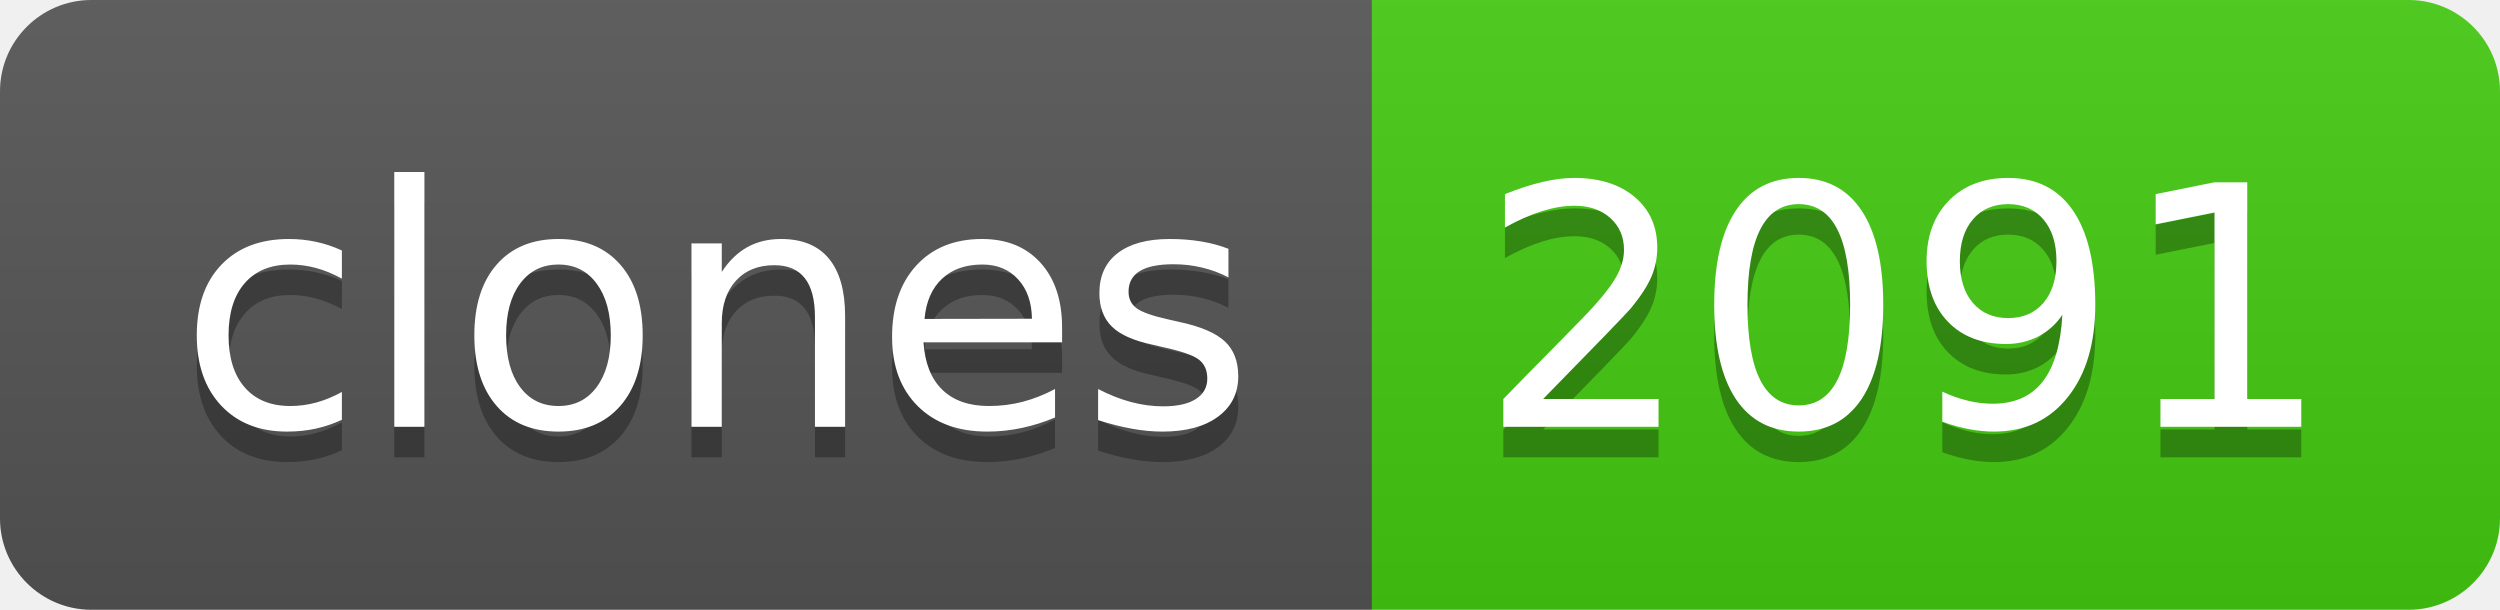
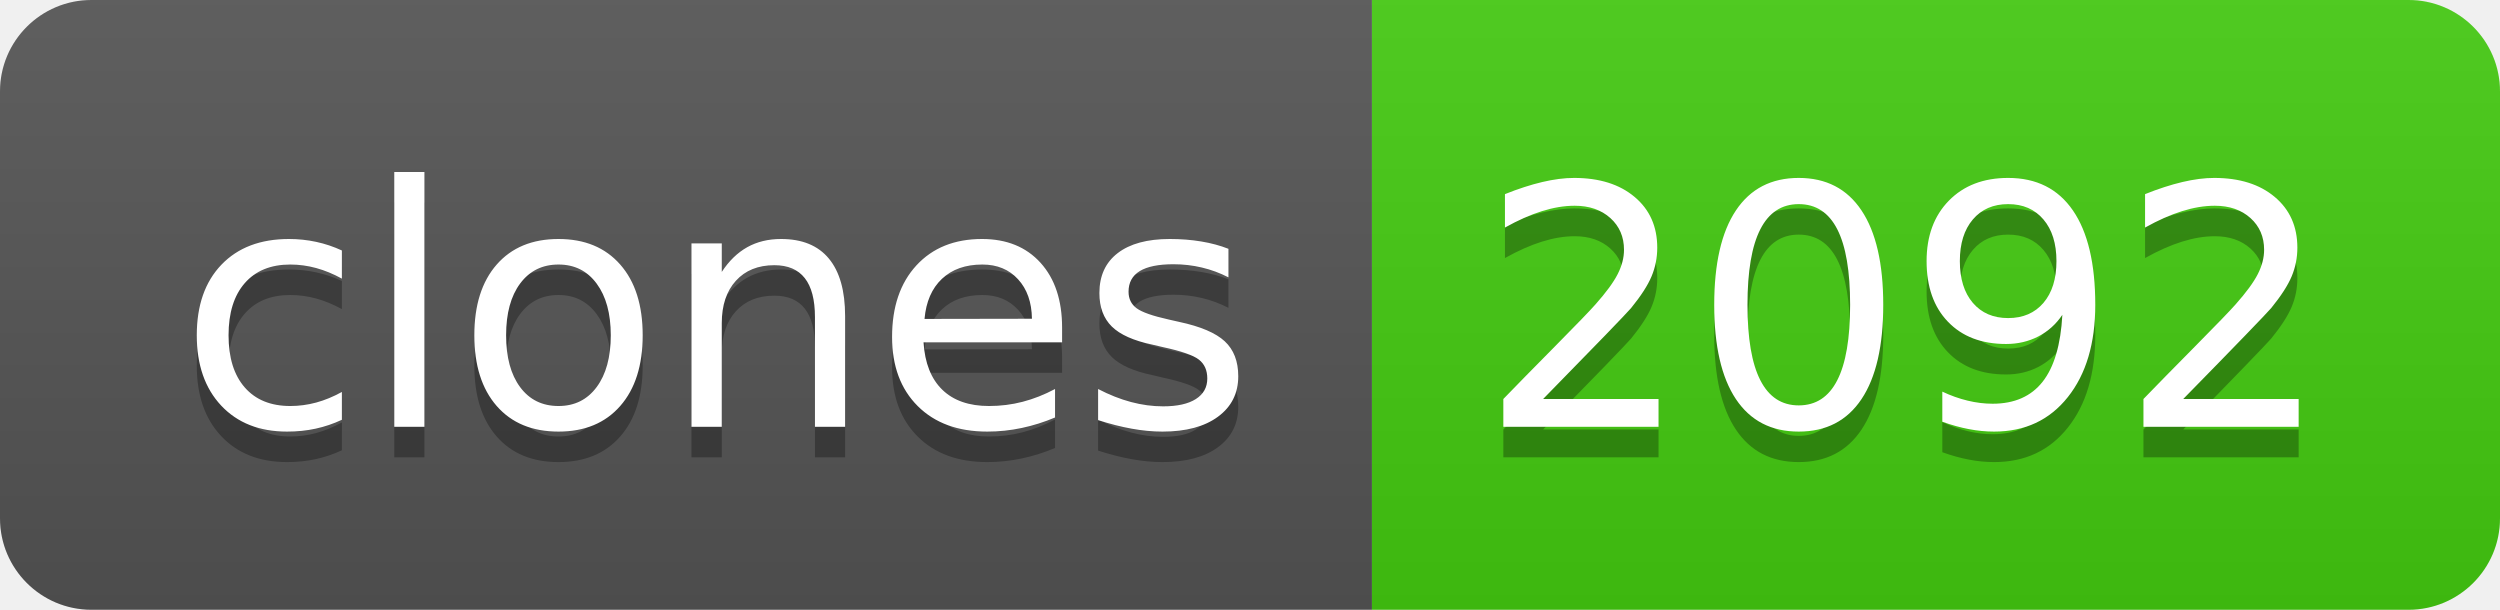
- <svg xmlns="http://www.w3.org/2000/svg" width="82" height="20" role="img" aria-label="clones: 2091">
+ <svg xmlns="http://www.w3.org/2000/svg" width="82" height="20" role="img" aria-label="clones: 2092">
  <linearGradient id="s" x2="0" y2="100%">
    <stop offset="0" stop-color="#bbb" stop-opacity=".1" />
    <stop offset="1" stop-opacity=".1" />
  </linearGradient>
  <clipPath id="r">
    <rect width="82" height="20" rx="3" fill="#fff" />
  </clipPath>
  <g clip-path="url(#r)">
    <rect width="45" height="20" fill="#555" />
    <rect x="45" width="37" height="20" fill="#4c1" />
    <rect width="82" height="20" fill="url(#s)" />
  </g>
  <g fill="#fff" text-anchor="middle" font-family="Verdana,Geneva,DejaVu Sans,sans-serif" text-rendering="geometricPrecision" font-size="110">
    <text aria-hidden="true" x="235" y="150" fill="#010101" fill-opacity=".3" transform="scale(.1)" textLength="350">clones</text>
    <text x="235" y="140" transform="scale(.1)" fill="#fff" textLength="350">clones</text>
-     <text aria-hidden="true" x="625" y="150" fill="#010101" fill-opacity=".3" transform="scale(.1)" textLength="270">2091</text>
-     <text x="625" y="140" transform="scale(.1)" fill="#fff" textLength="270">2091</text>
+     <text aria-hidden="true" x="625" y="150" fill="#010101" fill-opacity=".3" transform="scale(.1)" textLength="270">2092</text>
+     <text x="625" y="140" transform="scale(.1)" fill="#fff" textLength="270">2092</text>
  </g>
</svg>
